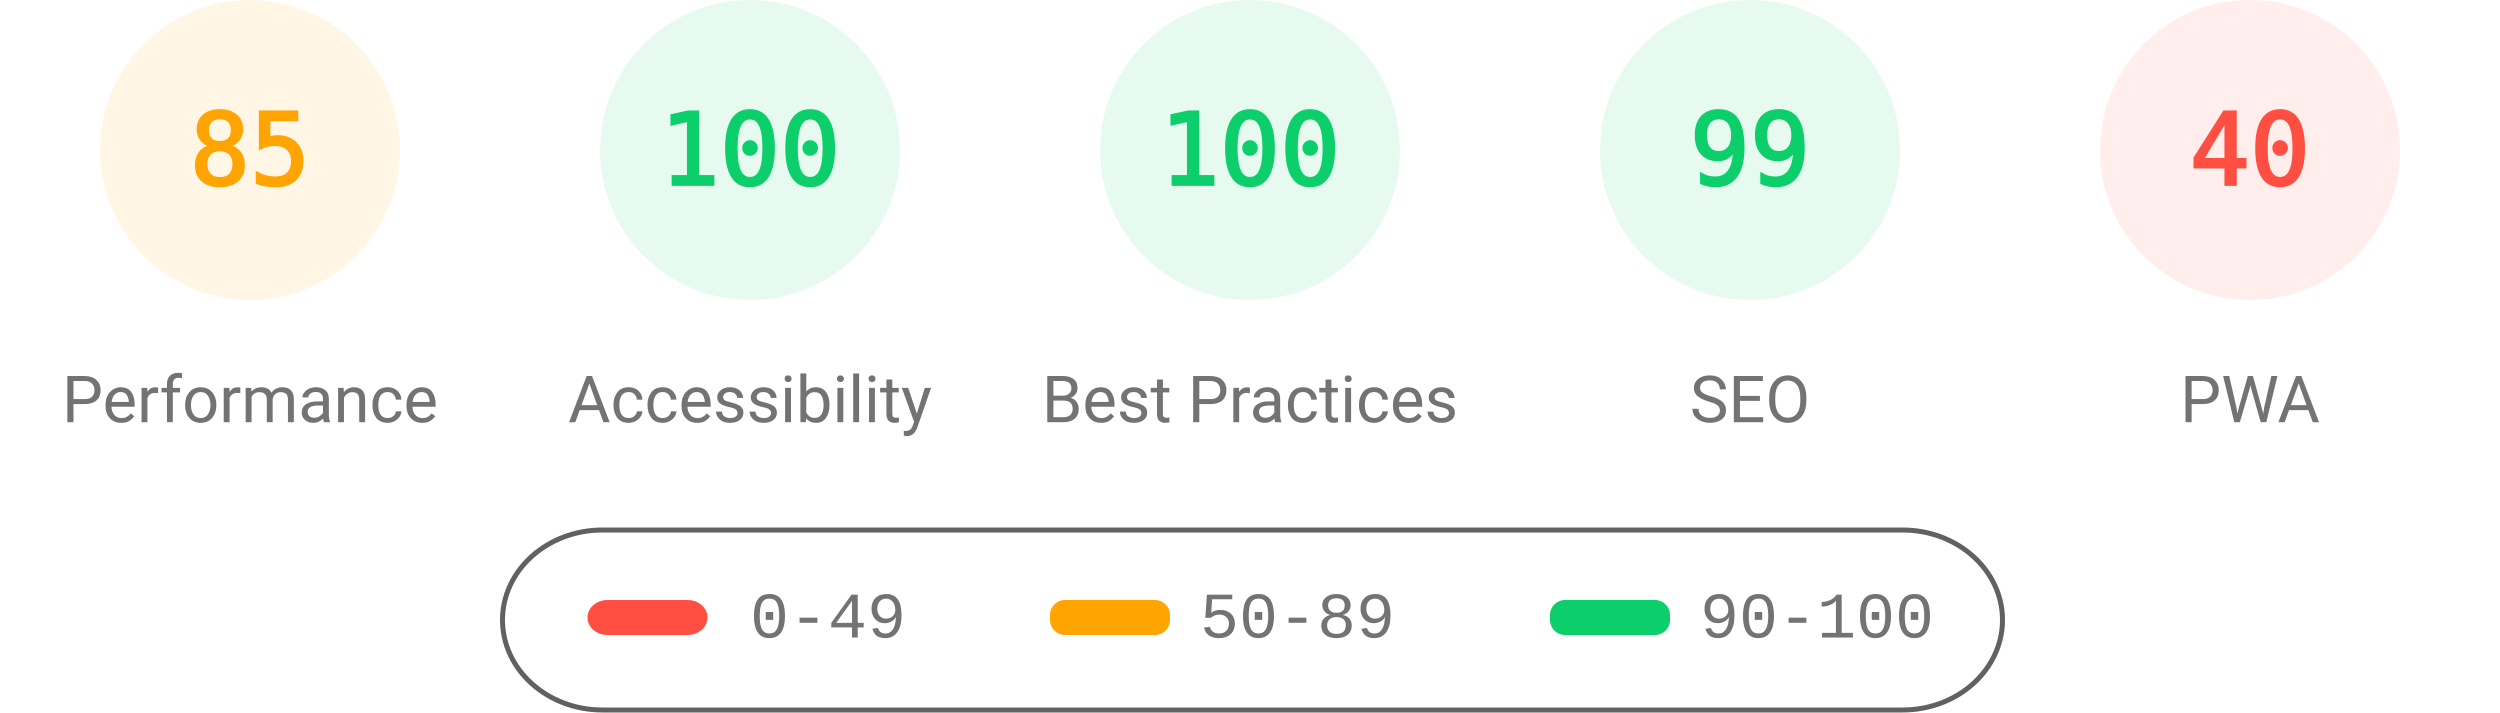
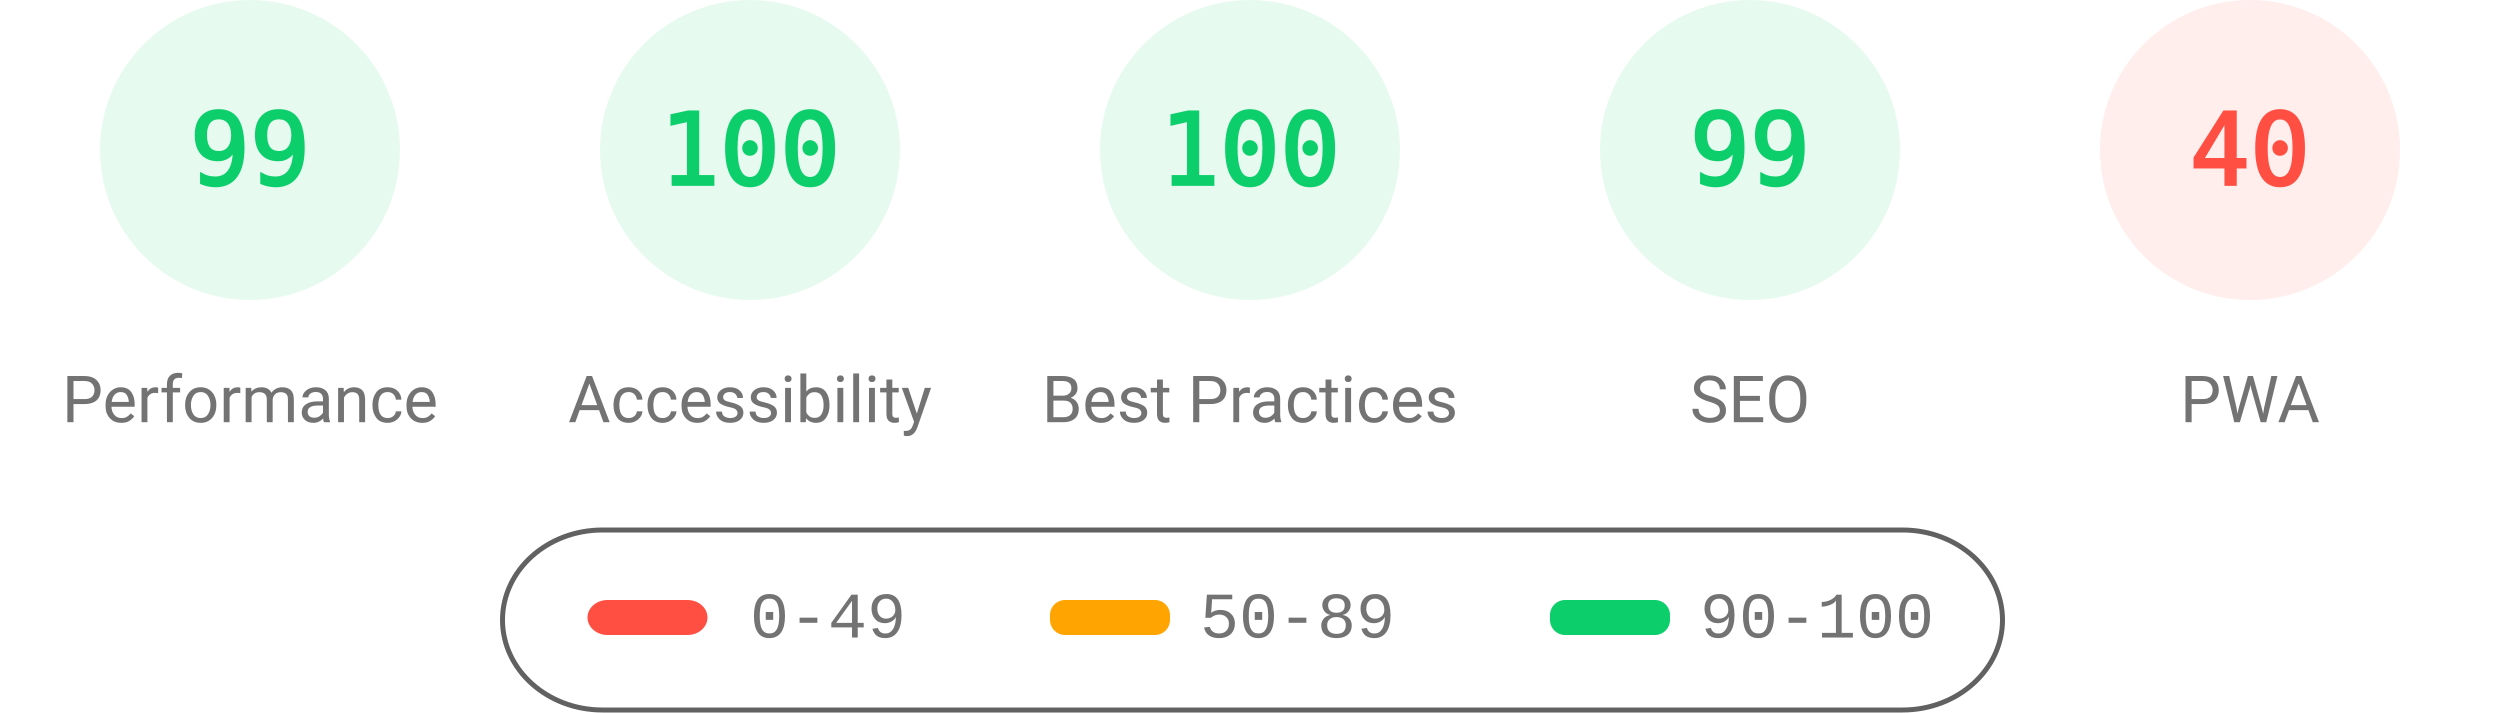
<svg xmlns="http://www.w3.org/2000/svg" fill="none" width="1000" height="285">
  <style>.gauge-base{opacity:.1}.gauge-arc{fill:none;animation-delay:250ms;stroke-linecap:round;transform:rotate(-90deg);transform-origin:100px 60px;animation:load-gauge 1s ease forwards}.guage-text{font-size:40px;font-family:monospace;text-align:center}.guage-red{color:#ff4e42;fill:#ff4e42;stroke:#ff4e42}.guage-orange{color:#ffa400;fill:#ffa400;stroke:#ffa400}.guage-green{color:#0cce6b;fill:#0cce6b;stroke:#0cce6b}.guage-undefined{color:#5c5c5c;fill:#5c5c5c;stroke:#5c5c5c}.guage-title{color:#737373;fill:#737373;stroke:none;font-size:26px;line-height:26px;font-family:Roboto,Halvetica,Arial,sans-serif}@keyframes load-gauge{from{stroke-dasharray:0 352.858}}</style>
-   <svg class="guage-div guage-perf guage-orange" viewBox="0 0 200 200" width="200" height="200">
+   <svg class="guage-div guage-perf guage-green" viewBox="0 0 200 200" width="200" height="200">
    <circle class="gauge-base" r="56" cx="100" cy="60" stroke-width="8" />
-     <circle class="gauge-arc guage-arc-1" r="56" cx="100" cy="60" stroke-width="8" style="stroke-dasharray:299.079,351.858" />
-     <text class="guage-text" x="100" y="60" alignment-baseline="central" dominant-baseline="central" text-anchor="middle">85</text>
+     <circle class="gauge-arc guage-arc-1" r="56" cx="100" cy="60" stroke-width="8" style="stroke-dasharray:348.339,351.858" />
+     <text class="guage-text" x="100" y="60" alignment-baseline="central" dominant-baseline="central" text-anchor="middle">99</text>
    <text class="guage-title" x="100" y="160" alignment-baseline="central" dominant-baseline="central" text-anchor="middle">Performance</text>
  </svg>
  <svg class="guage-div guage-acc guage-green" viewBox="0 0 200 200" width="200" height="200" x="200">
    <circle class="gauge-base" r="56" cx="100" cy="60" stroke-width="8" />
    <circle class="gauge-arc guage-arc-2" r="56" cx="100" cy="60" stroke-width="8" style="stroke-dasharray:351.858,351.858" />
    <text class="guage-text" x="100" y="60" alignment-baseline="central" dominant-baseline="central" text-anchor="middle">100</text>
    <text class="guage-title" x="100" y="160" alignment-baseline="central" dominant-baseline="central" text-anchor="middle">Accessibility</text>
  </svg>
  <svg class="guage-div guage-best guage-green" viewBox="0 0 200 200" width="200" height="200" x="400">
    <circle class="gauge-base" r="56" cx="100" cy="60" stroke-width="8" />
    <circle class="gauge-arc guage-arc-3" r="56" cx="100" cy="60" stroke-width="8" style="stroke-dasharray:351.858,351.858" />
    <text class="guage-text" x="100" y="60" alignment-baseline="central" dominant-baseline="central" text-anchor="middle">100</text>
    <text class="guage-title" x="100" y="160" alignment-baseline="central" dominant-baseline="central" text-anchor="middle">Best Practices</text>
  </svg>
  <svg class="guage-div guage-seo guage-green" viewBox="0 0 200 200" width="200" height="200" x="600">
    <circle class="gauge-base" r="56" cx="100" cy="60" stroke-width="8" />
    <circle class="gauge-arc guage-arc-4" r="56" cx="100" cy="60" stroke-width="8" style="stroke-dasharray:348.339,351.858" />
    <text class="guage-text" x="100" y="60" alignment-baseline="central" dominant-baseline="central" text-anchor="middle">99</text>
    <text class="guage-title" x="100" y="160" alignment-baseline="central" dominant-baseline="central" text-anchor="middle">SEO</text>
  </svg>
  <svg class="guage-div guage-pwa guage-red" viewBox="0 0 200 200" width="200" height="200" x="800">
    <circle class="gauge-base" r="56" cx="100" cy="60" stroke-width="8" />
    <circle class="gauge-arc guage-arc-4" r="56" cx="100" cy="60" stroke-width="8" style="stroke-dasharray:140.743,351.858" />
    <text class="guage-text" x="100" y="60" alignment-baseline="central" dominant-baseline="central" text-anchor="middle">40</text>
    <text class="guage-title" x="100" y="160" alignment-baseline="central" dominant-baseline="central" text-anchor="middle">PWA</text>
  </svg>
  <svg width="604" height="76" x="200" y="210">
    <path fill="none" id="canvas_background" d="M-1-1h604v80H-1z" />
    <rect fill-opacity="0" stroke="#616161" stroke-width="2" rx="40" id="svg_2" height="72" width="600" y="2" x="1" fill="#000" />
    <rect stroke="#000" rx="8" id="svg_3" height="14" width="48" y="30" x="35" stroke-opacity="null" stroke-width="0" fill="#ff4e42" />
    <rect stroke="#000" rx="6" id="svg_4" height="14" width="48" y="30" x="220" stroke-opacity="null" stroke-width="0" fill="#ffa400" />
    <rect stroke="#000" rx="6" id="svg_5" height="14" width="48" y="30" x="420" stroke-opacity="null" stroke-width="0" fill="#0cce6b" />
    <text xml:space="preserve" text-anchor="start" font-family="'Courier New', Courier, monospace" font-size="26" id="svg_6" y="45" x="100" stroke-opacity="null" stroke-width="0" stroke="#000" fill="#737373">0-49</text>
    <text xml:space="preserve" text-anchor="start" font-family="'Courier New', Courier, monospace" font-size="26" id="svg_7" y="45" x="280" stroke-opacity="null" stroke-width="0" stroke="#000" fill="#737373">50-89</text>
    <text xml:space="preserve" text-anchor="start" font-family="'Courier New', Courier, monospace" font-size="26" id="svg_8" y="45" x="480" stroke-opacity="null" stroke-width="0" stroke="#000" fill="#737373">90-100</text>
  </svg>
</svg>
